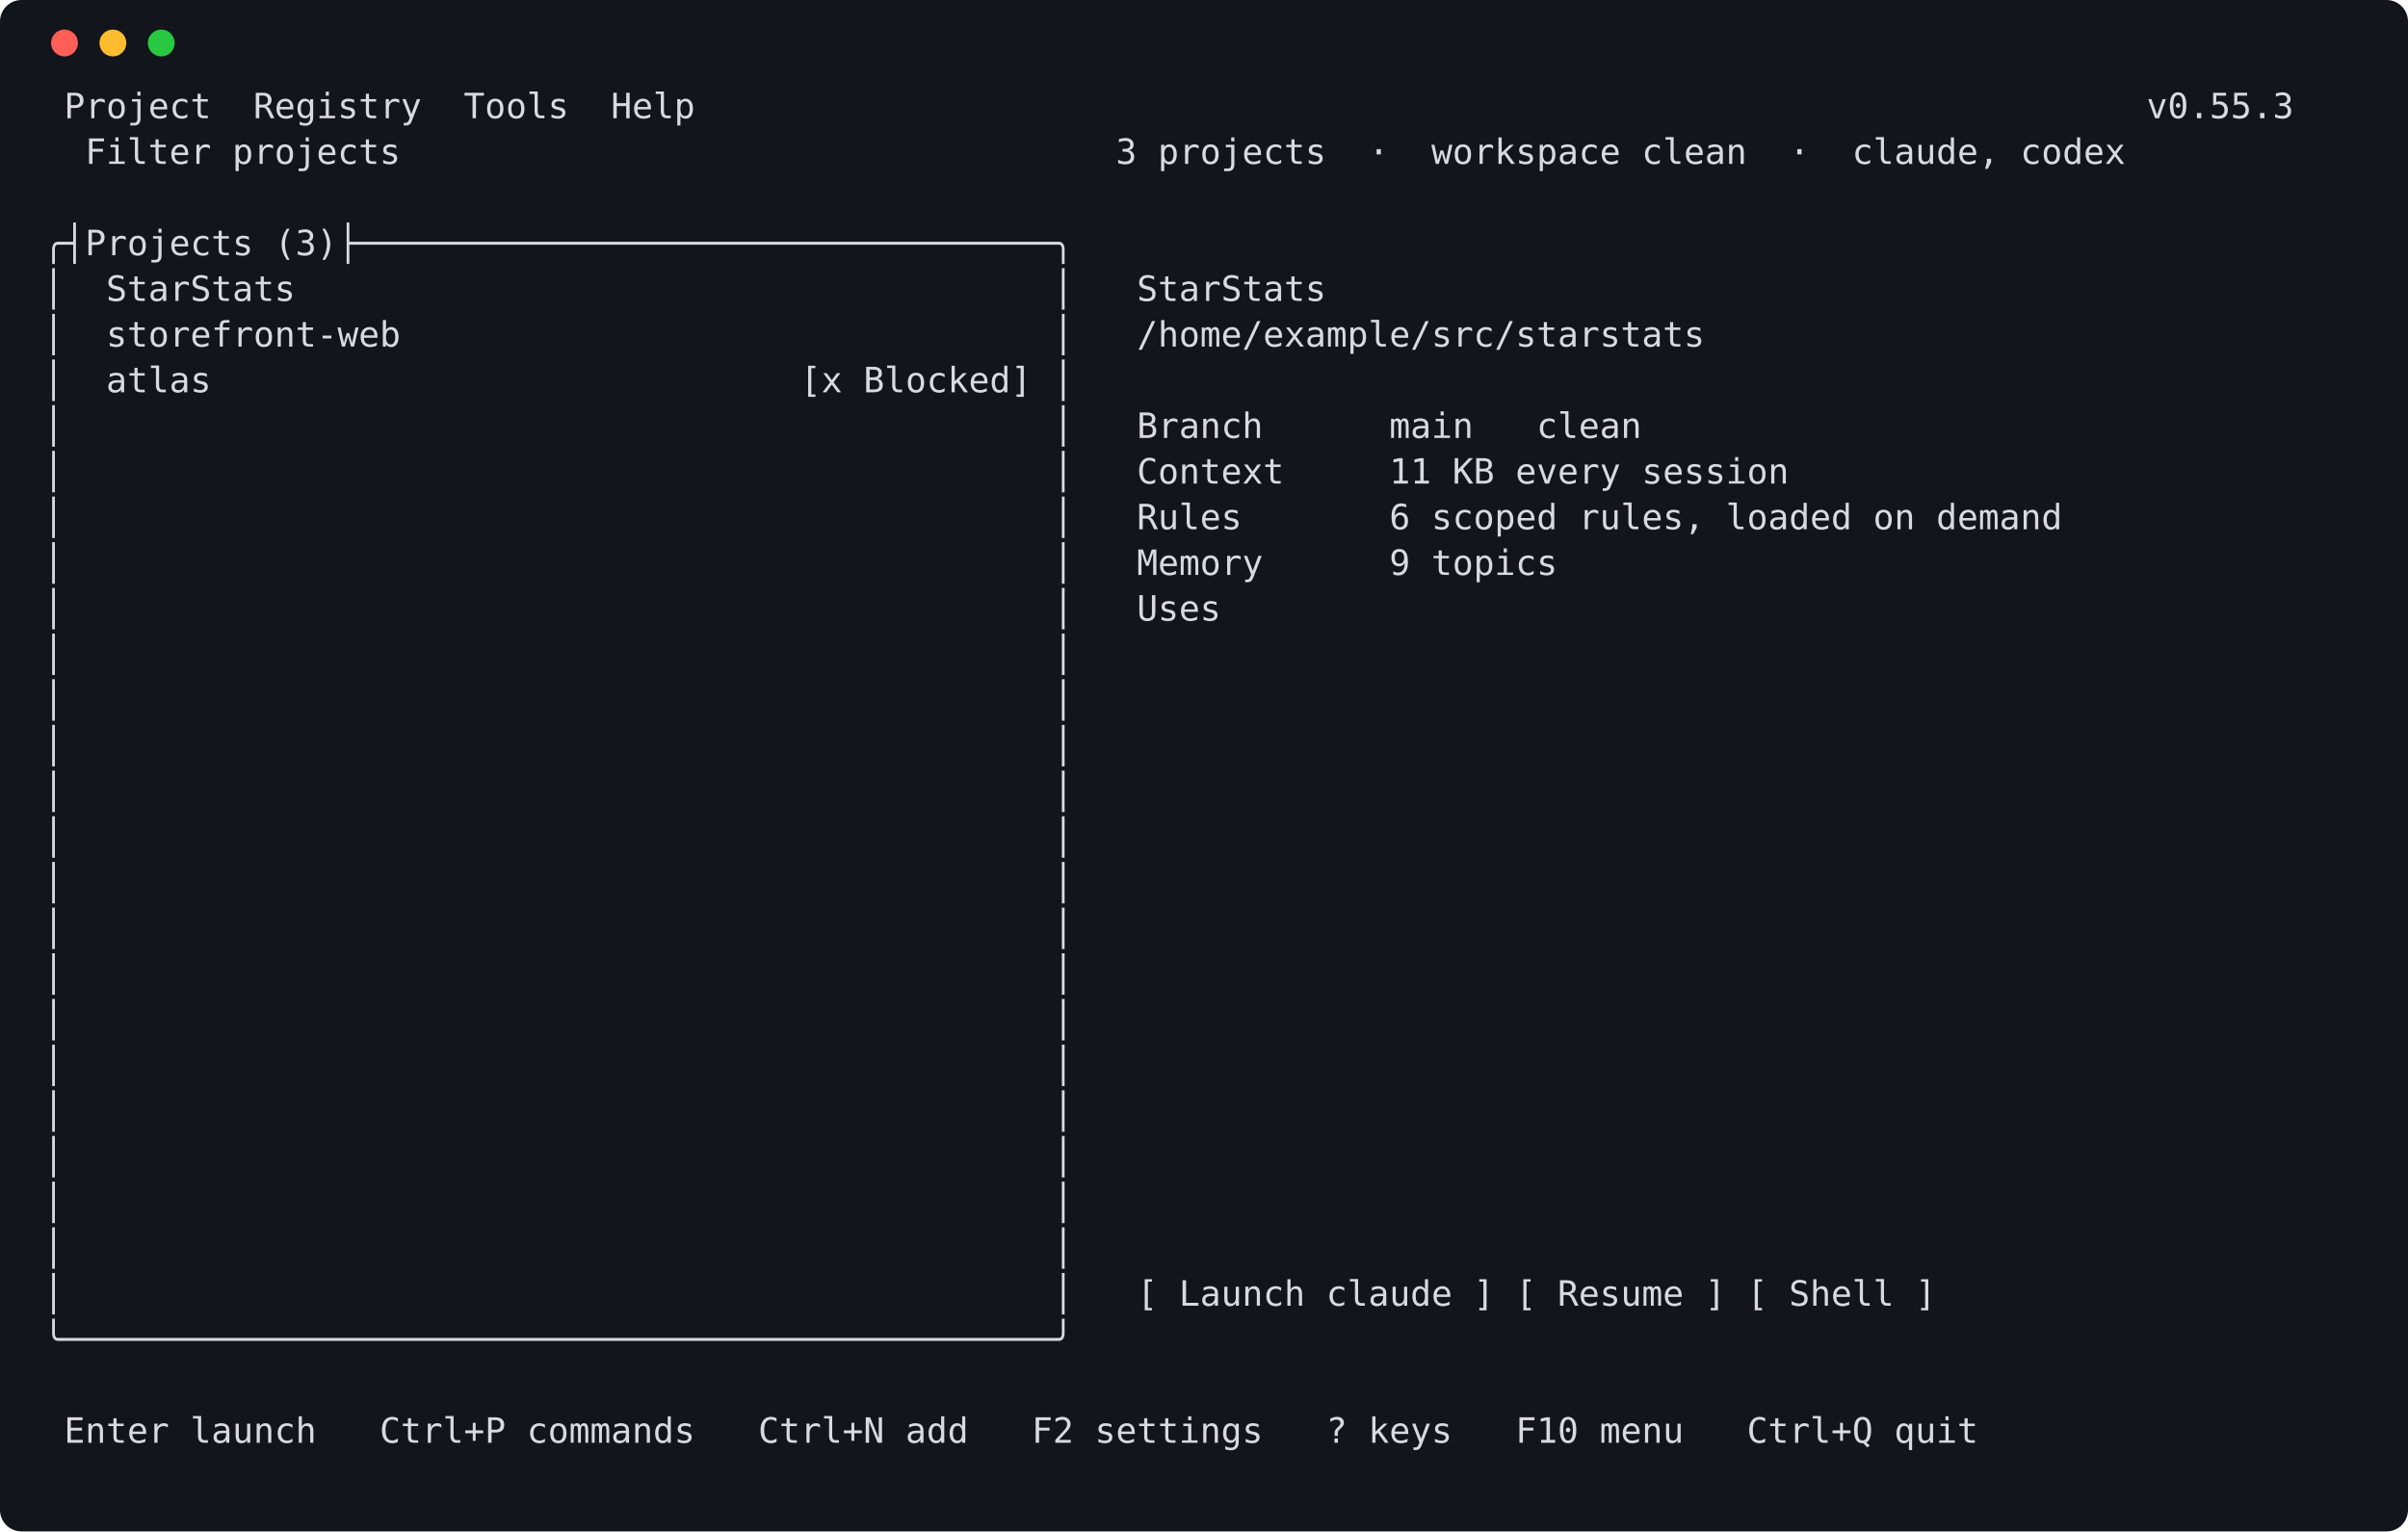
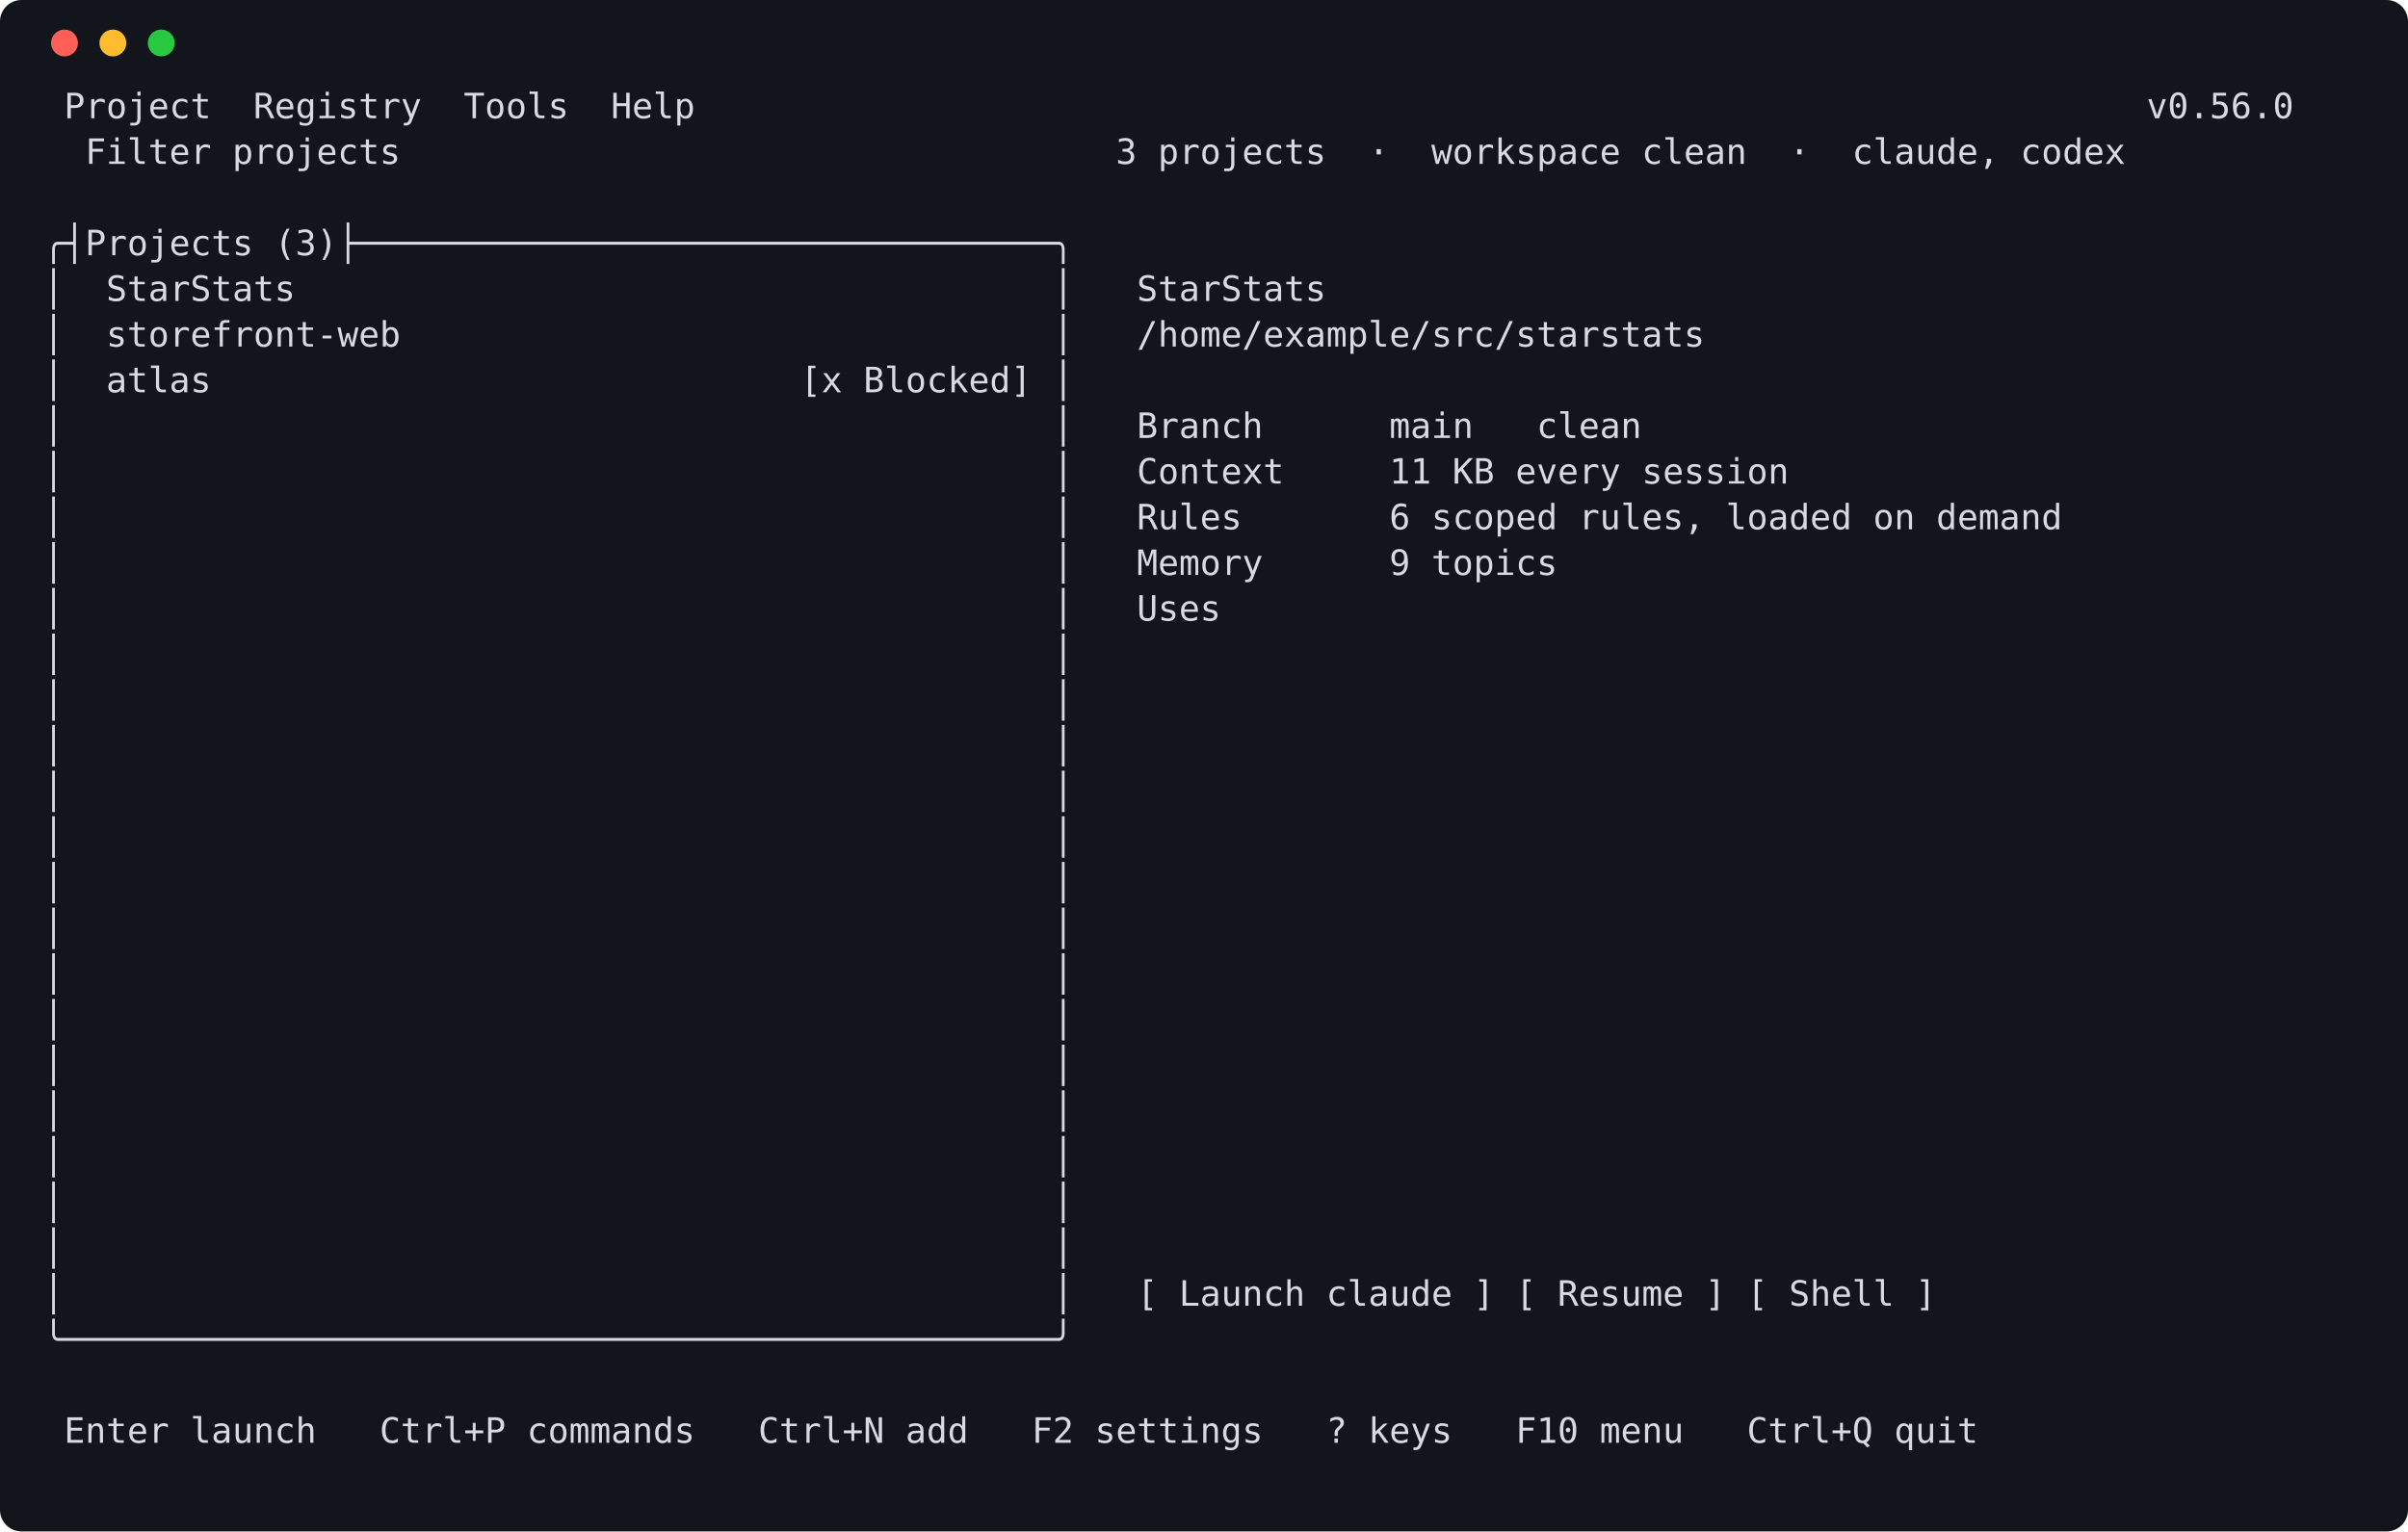
<svg xmlns="http://www.w3.org/2000/svg" width="896" height="570" viewBox="0 0 896 570" role="img" aria-label="launcher screen">
  <rect width="896" height="570" rx="8" fill="#12151b" />
  <circle cx="24" cy="16" r="5" fill="#ff5f57" />
  <circle cx="42" cy="16" r="5" fill="#febc2e" />
  <circle cx="60" cy="16" r="5" fill="#28c840" />
  <style>text { white-space: pre; }</style>
  <g font-family="Cascadia Mono,DejaVu Sans Mono,Consolas,Menlo,monospace" font-size="13" fill="#d7dae0" xml:space="preserve">
-     <text x="16" y="44"> Project  Registry  Tools  Help                                                                     v0.55.3</text>
+     <text x="16" y="44"> Project  Registry  Tools  Help                                                                     v0.56.0</text>
    <text x="16" y="61">  Filter projects                                  3 projects  ·  workspace clean  ·  claude, codex</text>
    <text x="16" y="78" />
    <text x="16" y="95">╭┤Projects (3)├─────────────────────────────────╮</text>
    <text x="16" y="112">│  StarStats                                    │   StarStats</text>
    <text x="16" y="129">│  storefront-web                               │   /home/example/src/starstats</text>
    <text x="16" y="146">│  atlas                            [x Blocked] │</text>
    <text x="16" y="163">│                                               │   Branch      main   clean</text>
    <text x="16" y="180">│                                               │   Context     11 KB every session</text>
    <text x="16" y="197">│                                               │   Rules       6 scoped rules, loaded on demand</text>
    <text x="16" y="214">│                                               │   Memory      9 topics</text>
    <text x="16" y="231">│                                               │   Uses</text>
    <text x="16" y="248">│                                               │</text>
    <text x="16" y="265">│                                               │</text>
    <text x="16" y="282">│                                               │</text>
    <text x="16" y="299">│                                               │</text>
    <text x="16" y="316">│                                               │</text>
    <text x="16" y="333">│                                               │</text>
    <text x="16" y="350">│                                               │</text>
    <text x="16" y="367">│                                               │</text>
    <text x="16" y="384">│                                               │</text>
    <text x="16" y="401">│                                               │</text>
    <text x="16" y="418">│                                               │</text>
    <text x="16" y="435">│                                               │</text>
    <text x="16" y="452">│                                               │</text>
    <text x="16" y="469">│                                               │</text>
    <text x="16" y="486">│                                               │   [ Launch claude ] [ Resume ] [ Shell ]</text>
    <text x="16" y="503">╰───────────────────────────────────────────────╯</text>
    <text x="16" y="520" />
    <text x="16" y="537"> Enter launch   Ctrl+P commands   Ctrl+N add   F2 settings   ? keys   F10 menu   Ctrl+Q quit</text>
  </g>
</svg>
